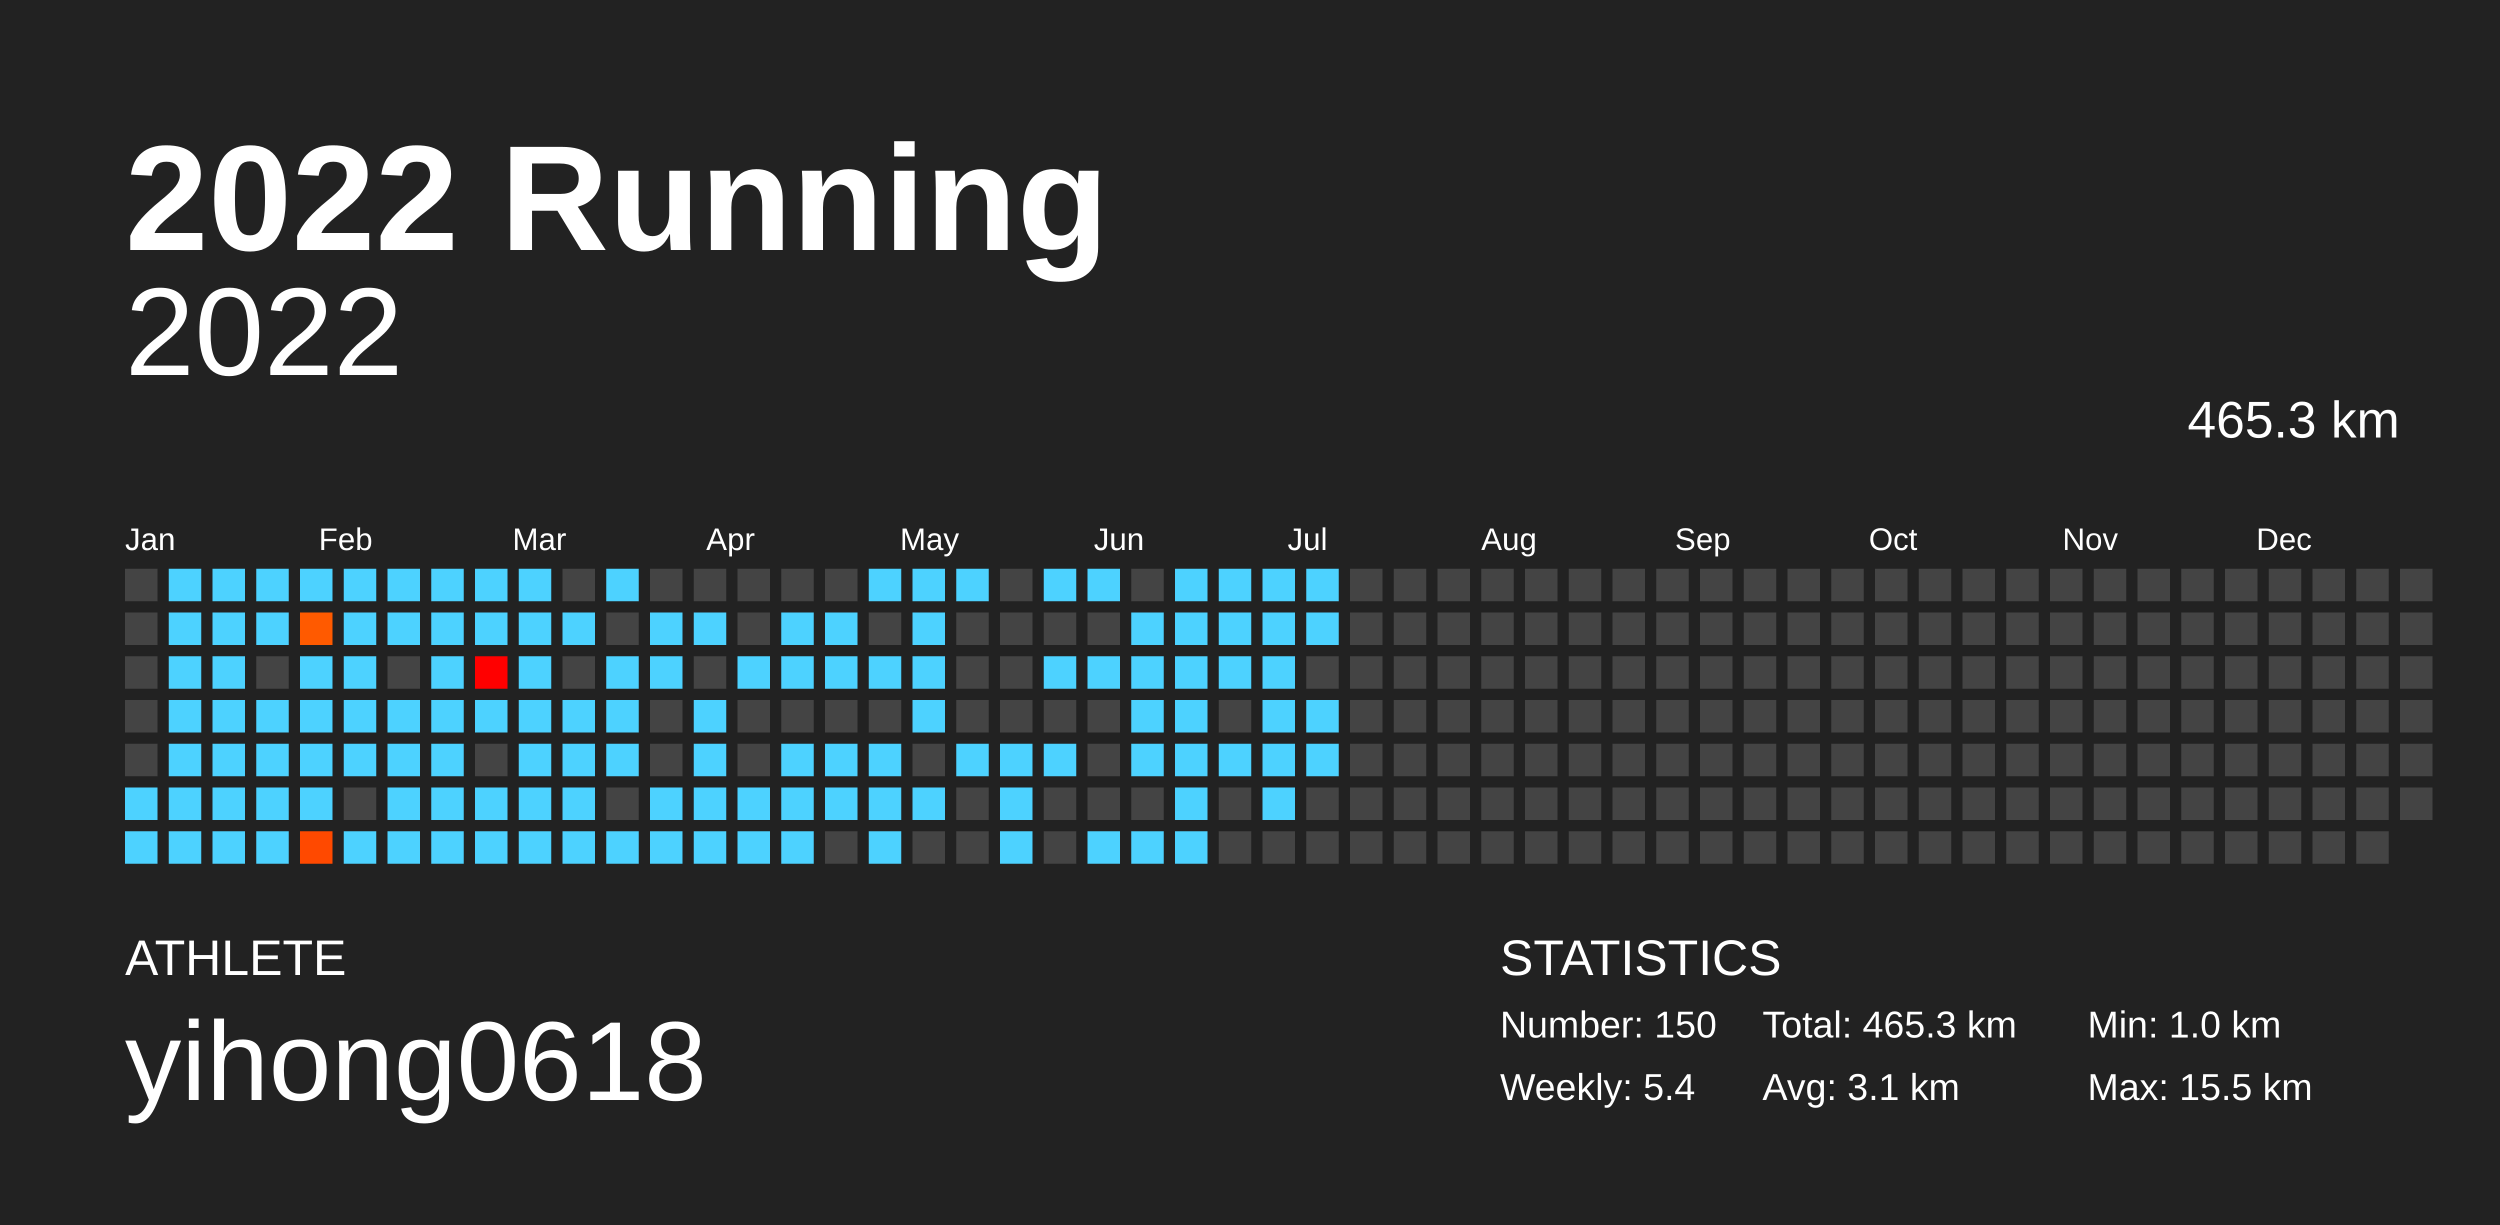
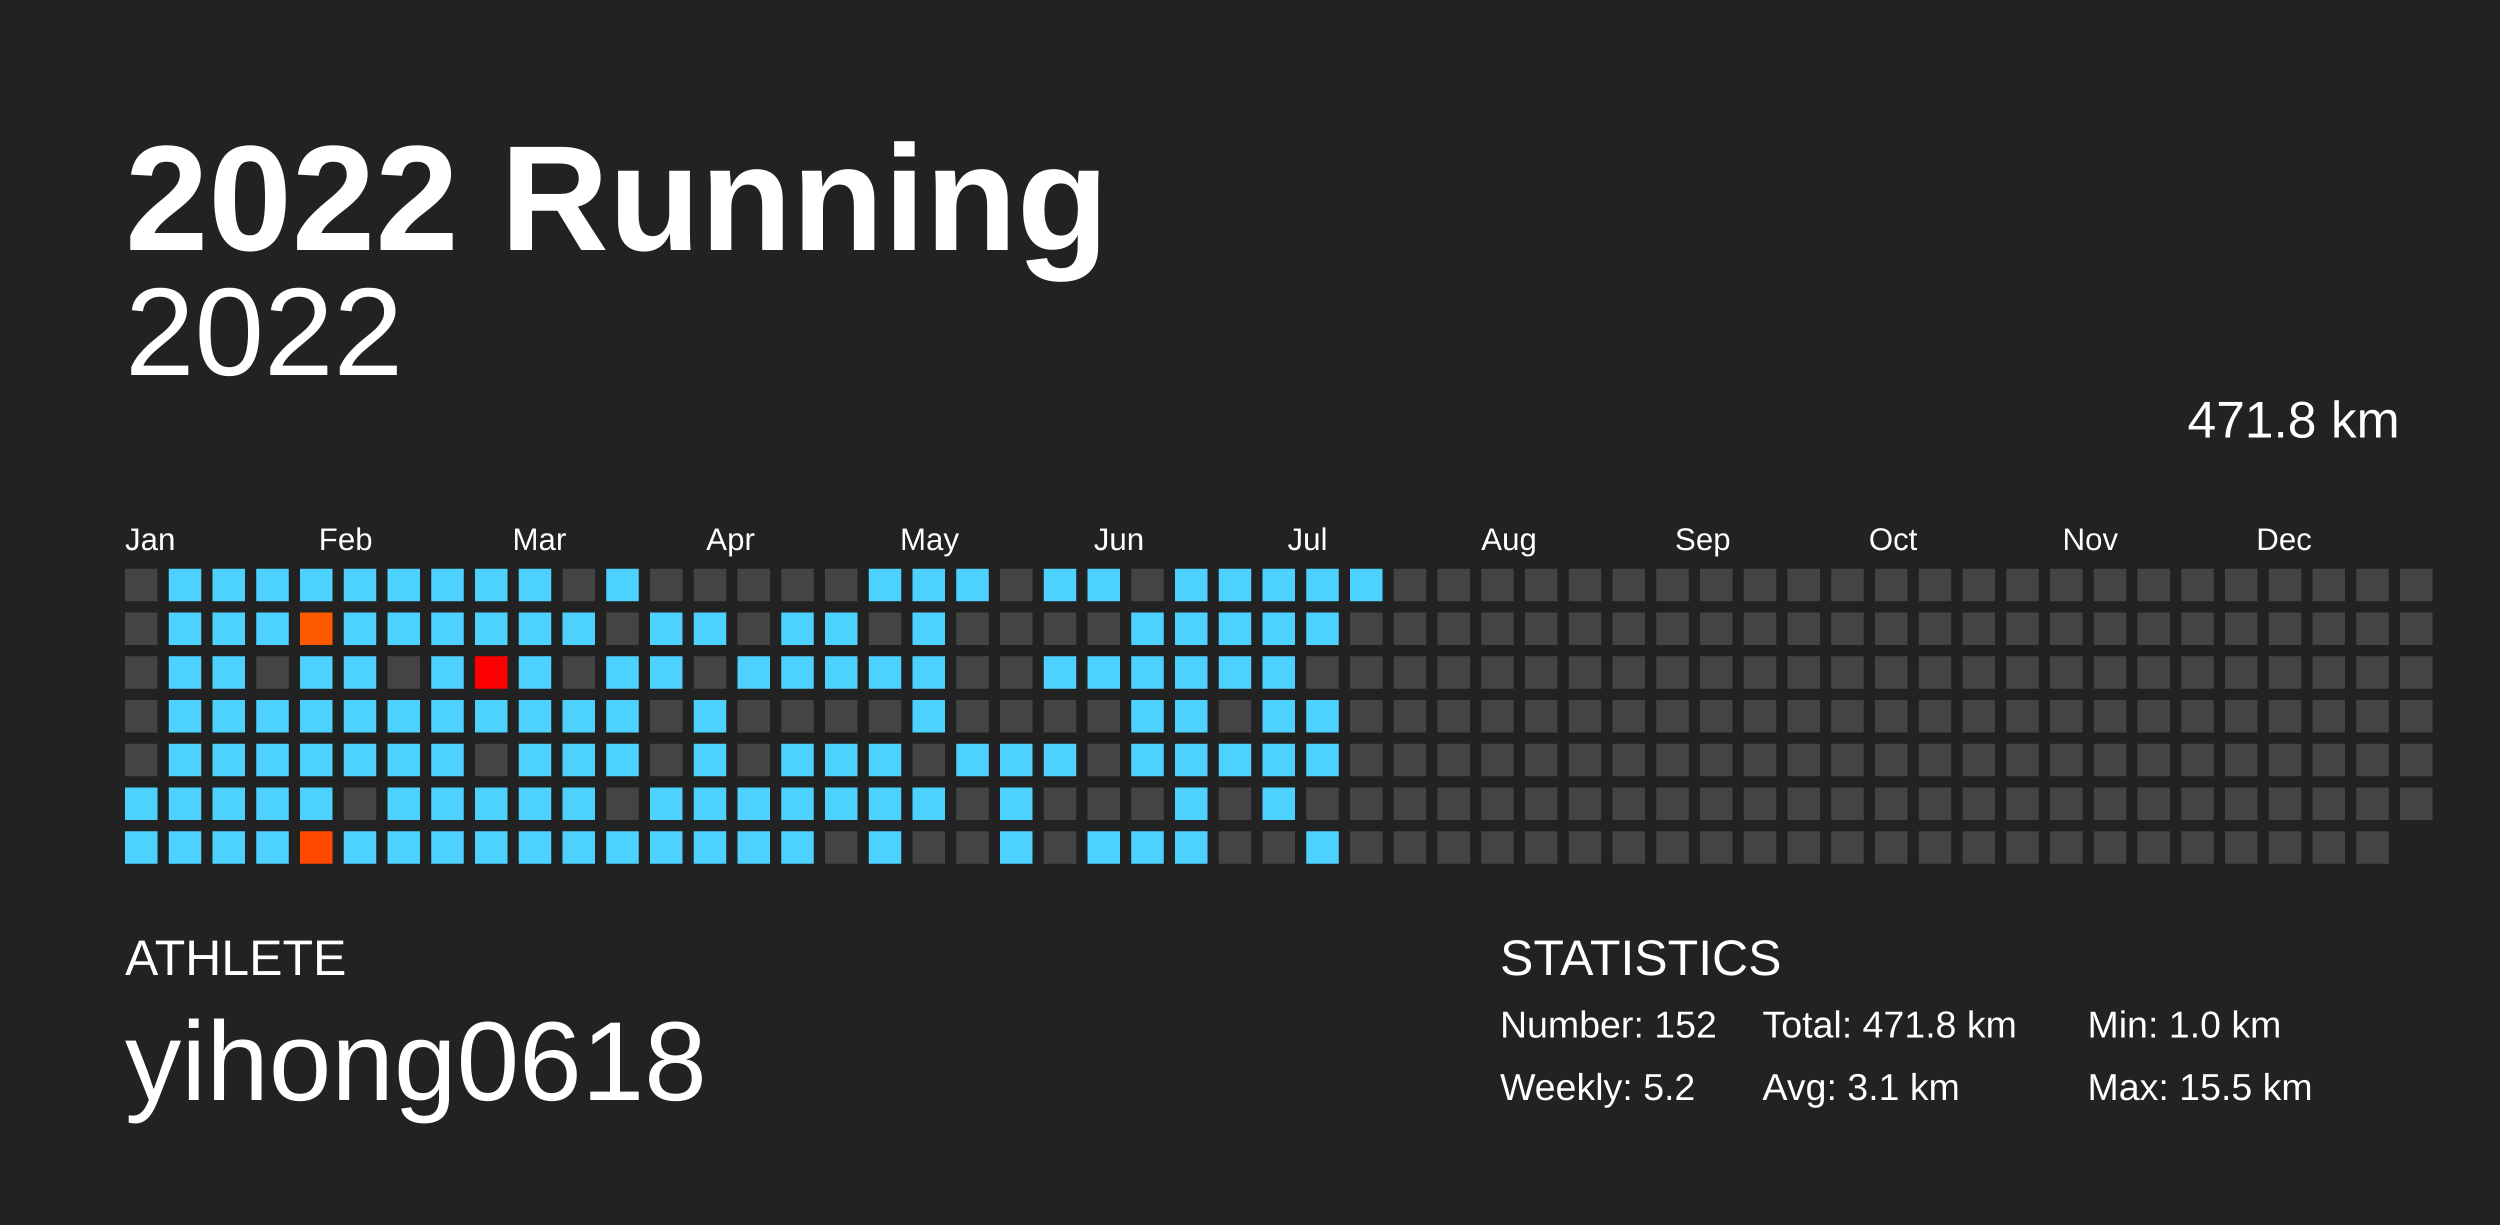
<svg xmlns="http://www.w3.org/2000/svg" baseProfile="full" height="98mm" version="1.1" viewBox="0,0,200,98" width="200mm">
  <defs />
  <rect fill="#222222" height="98" width="200" x="0" y="0" />
  <text fill="#FFFFFF" style="font-size:12px; font-family:Arial; font-weight:bold;" x="10" y="20">2022 Running</text>
  <text fill="#FFFFFF" style="font-size:4px; font-family:Arial" x="10" y="78">ATHLETE</text>
  <text fill="#FFFFFF" style="font-size:9px; font-family:Arial" x="10" y="88">yihong0618</text>
  <text fill="#FFFFFF" style="font-size:4px; font-family:Arial" x="120" y="78">STATISTICS</text>
-   <text fill="#FFFFFF" style="font-size:3px; font-family:Arial" x="120" y="83">Number: 150</text>
-   <text fill="#FFFFFF" style="font-size:3px; font-family:Arial" x="120" y="88">Weekly: 5.4</text>
-   <text fill="#FFFFFF" style="font-size:3px; font-family:Arial" x="141" y="83">Total: 465.3 km</text>
+   <text fill="#FFFFFF" style="font-size:3px; font-family:Arial" x="120" y="83">Number: 152</text>
+   <text fill="#FFFFFF" style="font-size:3px; font-family:Arial" x="120" y="88">Weekly: 5.2</text>
+   <text fill="#FFFFFF" style="font-size:3px; font-family:Arial" x="141" y="83">Total: 471.8 km</text>
  <text fill="#FFFFFF" style="font-size:3px; font-family:Arial" x="141" y="88">Avg: 3.1 km</text>
  <text fill="#FFFFFF" style="font-size:3px; font-family:Arial" x="167" y="83">Min: 1.0 km</text>
  <text fill="#FFFFFF" style="font-size:3px; font-family:Arial" x="167" y="88">Max: 15.5 km</text>
  <text alignment-baseline="hanging" fill="#FFFFFF" style="font-size:10.0px; font-family:Arial;" x="10" y="30">2022</text>
-   <text alignment-baseline="hanging" fill="#FFFFFF" style="font-size:4.125px; font-family:Arial;" x="175" y="35">465.3 km</text>
+   <text alignment-baseline="hanging" fill="#FFFFFF" style="font-size:4.125px; font-family:Arial;" x="175" y="35">471.8 km</text>
  <text fill="#FFFFFF" style="font-size:2.5px; font-family:Arial" x="10.0" y="44">Jan</text>
  <text fill="#FFFFFF" style="font-size:2.5px; font-family:Arial" x="25.5" y="44">Feb</text>
  <text fill="#FFFFFF" style="font-size:2.5px; font-family:Arial" x="41.0" y="44">Mar</text>
  <text fill="#FFFFFF" style="font-size:2.5px; font-family:Arial" x="56.5" y="44">Apr</text>
  <text fill="#FFFFFF" style="font-size:2.5px; font-family:Arial" x="72.0" y="44">May</text>
  <text fill="#FFFFFF" style="font-size:2.5px; font-family:Arial" x="87.5" y="44">Jun</text>
  <text fill="#FFFFFF" style="font-size:2.5px; font-family:Arial" x="103.0" y="44">Jul</text>
  <text fill="#FFFFFF" style="font-size:2.5px; font-family:Arial" x="118.5" y="44">Aug</text>
  <text fill="#FFFFFF" style="font-size:2.5px; font-family:Arial" x="134.0" y="44">Sep</text>
  <text fill="#FFFFFF" style="font-size:2.5px; font-family:Arial" x="149.5" y="44">Oct</text>
  <text fill="#FFFFFF" style="font-size:2.5px; font-family:Arial" x="165.0" y="44">Nov</text>
  <text fill="#FFFFFF" style="font-size:2.5px; font-family:Arial" x="180.5" y="44">Dec</text>
  <rect fill="#444444" height="2.6" width="2.6" x="10.0" y="45.5" />
  <rect fill="#444444" height="2.6" width="2.6" x="10.0" y="49.0" />
  <rect fill="#444444" height="2.6" width="2.6" x="10.0" y="52.5" />
  <rect fill="#444444" height="2.6" width="2.6" x="10.0" y="56.0" />
  <rect fill="#444444" height="2.6" width="2.6" x="10.0" y="59.5" />
  <rect fill="#4dd2ff" height="2.6" width="2.6" x="10.0" y="63.0" />
  <rect fill="#4dd2ff" height="2.6" width="2.6" x="10.0" y="66.5" />
  <rect fill="#4dd2ff" height="2.6" width="2.6" x="13.5" y="45.5" />
  <rect fill="#4dd2ff" height="2.6" width="2.6" x="13.5" y="49.0" />
  <rect fill="#4dd2ff" height="2.6" width="2.6" x="13.5" y="52.5" />
  <rect fill="#4dd2ff" height="2.6" width="2.6" x="13.5" y="56.0" />
  <rect fill="#4dd2ff" height="2.6" width="2.6" x="13.5" y="59.5" />
  <rect fill="#4dd2ff" height="2.6" width="2.6" x="13.5" y="63.0" />
  <rect fill="#4dd2ff" height="2.6" width="2.6" x="13.5" y="66.5" />
  <rect fill="#4dd2ff" height="2.6" width="2.6" x="17.0" y="45.5" />
  <rect fill="#4dd2ff" height="2.6" width="2.6" x="17.0" y="49.0" />
  <rect fill="#4dd2ff" height="2.6" width="2.6" x="17.0" y="52.5" />
  <rect fill="#4dd2ff" height="2.6" width="2.6" x="17.0" y="56.0" />
  <rect fill="#4dd2ff" height="2.6" width="2.6" x="17.0" y="59.5" />
  <rect fill="#4dd2ff" height="2.6" width="2.6" x="17.0" y="63.0" />
  <rect fill="#4dd2ff" height="2.6" width="2.6" x="17.0" y="66.5" />
  <rect fill="#4dd2ff" height="2.6" width="2.6" x="20.5" y="45.5" />
  <rect fill="#4dd2ff" height="2.6" width="2.6" x="20.5" y="49.0" />
  <rect fill="#444444" height="2.6" width="2.6" x="20.5" y="52.5" />
  <rect fill="#4dd2ff" height="2.6" width="2.6" x="20.5" y="56.0" />
  <rect fill="#4dd2ff" height="2.6" width="2.6" x="20.5" y="59.5" />
  <rect fill="#4dd2ff" height="2.6" width="2.6" x="20.5" y="63.0" />
  <rect fill="#4dd2ff" height="2.6" width="2.6" x="20.5" y="66.5" />
  <rect fill="#4dd2ff" height="2.6" width="2.6" x="24.0" y="45.5" />
  <rect fill="#ff5a00" height="2.6" width="2.6" x="24.0" y="49.0" />
  <rect fill="#4dd2ff" height="2.6" width="2.6" x="24.0" y="52.5" />
  <rect fill="#4dd2ff" height="2.6" width="2.6" x="24.0" y="56.0" />
  <rect fill="#4dd2ff" height="2.6" width="2.6" x="24.0" y="59.5" />
  <rect fill="#4dd2ff" height="2.6" width="2.6" x="24.0" y="63.0" />
  <rect fill="#ff4900" height="2.6" width="2.6" x="24.0" y="66.5" />
  <rect fill="#4dd2ff" height="2.6" width="2.6" x="27.5" y="45.5" />
  <rect fill="#4dd2ff" height="2.6" width="2.6" x="27.5" y="49.0" />
  <rect fill="#4dd2ff" height="2.6" width="2.6" x="27.5" y="52.5" />
  <rect fill="#4dd2ff" height="2.6" width="2.6" x="27.5" y="56.0" />
  <rect fill="#4dd2ff" height="2.6" width="2.6" x="27.5" y="59.5" />
  <rect fill="#444444" height="2.6" width="2.6" x="27.5" y="63.0" />
  <rect fill="#4dd2ff" height="2.6" width="2.6" x="27.5" y="66.5" />
  <rect fill="#4dd2ff" height="2.6" width="2.6" x="31.0" y="45.5" />
  <rect fill="#4dd2ff" height="2.6" width="2.6" x="31.0" y="49.0" />
  <rect fill="#444444" height="2.6" width="2.6" x="31.0" y="52.5" />
  <rect fill="#4dd2ff" height="2.6" width="2.6" x="31.0" y="56.0" />
  <rect fill="#4dd2ff" height="2.6" width="2.6" x="31.0" y="59.5" />
  <rect fill="#4dd2ff" height="2.6" width="2.6" x="31.0" y="63.0" />
  <rect fill="#4dd2ff" height="2.6" width="2.6" x="31.0" y="66.5" />
  <rect fill="#4dd2ff" height="2.6" width="2.6" x="34.5" y="45.5" />
  <rect fill="#4dd2ff" height="2.6" width="2.6" x="34.5" y="49.0" />
  <rect fill="#4dd2ff" height="2.6" width="2.6" x="34.5" y="52.5" />
  <rect fill="#4dd2ff" height="2.6" width="2.6" x="34.5" y="56.0" />
  <rect fill="#4dd2ff" height="2.6" width="2.6" x="34.5" y="59.5" />
  <rect fill="#4dd2ff" height="2.6" width="2.6" x="34.5" y="63.0" />
  <rect fill="#4dd2ff" height="2.6" width="2.6" x="34.5" y="66.5" />
  <rect fill="#4dd2ff" height="2.6" width="2.6" x="38.0" y="45.5" />
  <rect fill="#4dd2ff" height="2.6" width="2.6" x="38.0" y="49.0" />
  <rect fill="#ff0000" height="2.6" width="2.6" x="38.0" y="52.5" />
  <rect fill="#4dd2ff" height="2.6" width="2.6" x="38.0" y="56.0" />
  <rect fill="#444444" height="2.6" width="2.6" x="38.0" y="59.5" />
  <rect fill="#4dd2ff" height="2.6" width="2.6" x="38.0" y="63.0" />
  <rect fill="#4dd2ff" height="2.6" width="2.6" x="38.0" y="66.5" />
  <rect fill="#4dd2ff" height="2.6" width="2.6" x="41.5" y="45.5" />
  <rect fill="#4dd2ff" height="2.6" width="2.6" x="41.5" y="49.0" />
  <rect fill="#4dd2ff" height="2.6" width="2.6" x="41.5" y="52.5" />
  <rect fill="#4dd2ff" height="2.6" width="2.6" x="41.5" y="56.0" />
  <rect fill="#4dd2ff" height="2.6" width="2.6" x="41.5" y="59.5" />
  <rect fill="#4dd2ff" height="2.6" width="2.6" x="41.5" y="63.0" />
  <rect fill="#4dd2ff" height="2.6" width="2.6" x="41.5" y="66.5" />
  <rect fill="#444444" height="2.6" width="2.6" x="45.0" y="45.5" />
  <rect fill="#4dd2ff" height="2.6" width="2.6" x="45.0" y="49.0" />
  <rect fill="#444444" height="2.6" width="2.6" x="45.0" y="52.5" />
  <rect fill="#4dd2ff" height="2.6" width="2.6" x="45.0" y="56.0" />
  <rect fill="#4dd2ff" height="2.6" width="2.6" x="45.0" y="59.5" />
  <rect fill="#4dd2ff" height="2.6" width="2.6" x="45.0" y="63.0" />
  <rect fill="#4dd2ff" height="2.6" width="2.6" x="45.0" y="66.5" />
  <rect fill="#4dd2ff" height="2.6" width="2.6" x="48.5" y="45.5" />
  <rect fill="#444444" height="2.6" width="2.6" x="48.5" y="49.0" />
  <rect fill="#4dd2ff" height="2.6" width="2.6" x="48.5" y="52.5" />
  <rect fill="#4dd2ff" height="2.6" width="2.6" x="48.5" y="56.0" />
  <rect fill="#4dd2ff" height="2.6" width="2.6" x="48.5" y="59.5" />
  <rect fill="#444444" height="2.6" width="2.6" x="48.5" y="63.0" />
  <rect fill="#4dd2ff" height="2.6" width="2.6" x="48.5" y="66.5" />
  <rect fill="#444444" height="2.6" width="2.6" x="52.0" y="45.5" />
  <rect fill="#4dd2ff" height="2.6" width="2.6" x="52.0" y="49.0" />
  <rect fill="#4dd2ff" height="2.6" width="2.6" x="52.0" y="52.5" />
  <rect fill="#444444" height="2.6" width="2.6" x="52.0" y="56.0" />
  <rect fill="#444444" height="2.6" width="2.6" x="52.0" y="59.5" />
  <rect fill="#4dd2ff" height="2.6" width="2.6" x="52.0" y="63.0" />
  <rect fill="#4dd2ff" height="2.6" width="2.6" x="52.0" y="66.5" />
  <rect fill="#444444" height="2.6" width="2.6" x="55.5" y="45.5" />
  <rect fill="#4dd2ff" height="2.6" width="2.6" x="55.5" y="49.0" />
  <rect fill="#444444" height="2.6" width="2.6" x="55.5" y="52.5" />
  <rect fill="#4dd2ff" height="2.6" width="2.6" x="55.5" y="56.0" />
  <rect fill="#4dd2ff" height="2.6" width="2.6" x="55.5" y="59.5" />
  <rect fill="#4dd2ff" height="2.6" width="2.6" x="55.5" y="63.0" />
  <rect fill="#4dd2ff" height="2.6" width="2.6" x="55.5" y="66.5" />
  <rect fill="#444444" height="2.6" width="2.6" x="59.0" y="45.5" />
  <rect fill="#444444" height="2.6" width="2.6" x="59.0" y="49.0" />
  <rect fill="#4dd2ff" height="2.6" width="2.6" x="59.0" y="52.5" />
  <rect fill="#444444" height="2.6" width="2.6" x="59.0" y="56.0" />
  <rect fill="#444444" height="2.6" width="2.6" x="59.0" y="59.5" />
  <rect fill="#4dd2ff" height="2.6" width="2.6" x="59.0" y="63.0" />
  <rect fill="#4dd2ff" height="2.6" width="2.6" x="59.0" y="66.5" />
  <rect fill="#444444" height="2.6" width="2.6" x="62.5" y="45.5" />
  <rect fill="#4dd2ff" height="2.6" width="2.6" x="62.5" y="49.0" />
  <rect fill="#4dd2ff" height="2.6" width="2.6" x="62.5" y="52.5" />
  <rect fill="#444444" height="2.6" width="2.6" x="62.5" y="56.0" />
  <rect fill="#4dd2ff" height="2.6" width="2.6" x="62.5" y="59.5" />
  <rect fill="#4dd2ff" height="2.6" width="2.6" x="62.5" y="63.0" />
  <rect fill="#4dd2ff" height="2.6" width="2.6" x="62.5" y="66.5" />
  <rect fill="#444444" height="2.6" width="2.6" x="66.0" y="45.5" />
  <rect fill="#4dd2ff" height="2.6" width="2.6" x="66.0" y="49.0" />
  <rect fill="#4dd2ff" height="2.6" width="2.6" x="66.0" y="52.5" />
  <rect fill="#444444" height="2.6" width="2.6" x="66.0" y="56.0" />
  <rect fill="#4dd2ff" height="2.6" width="2.6" x="66.0" y="59.5" />
  <rect fill="#4dd2ff" height="2.6" width="2.6" x="66.0" y="63.0" />
  <rect fill="#444444" height="2.6" width="2.6" x="66.0" y="66.5" />
  <rect fill="#4dd2ff" height="2.6" width="2.6" x="69.5" y="45.5" />
  <rect fill="#444444" height="2.6" width="2.6" x="69.5" y="49.0" />
  <rect fill="#4dd2ff" height="2.6" width="2.6" x="69.5" y="52.5" />
  <rect fill="#444444" height="2.6" width="2.6" x="69.5" y="56.0" />
  <rect fill="#4dd2ff" height="2.6" width="2.6" x="69.5" y="59.5" />
  <rect fill="#4dd2ff" height="2.6" width="2.6" x="69.5" y="63.0" />
  <rect fill="#4dd2ff" height="2.6" width="2.6" x="69.5" y="66.5" />
  <rect fill="#4dd2ff" height="2.6" width="2.6" x="73.0" y="45.5" />
  <rect fill="#4dd2ff" height="2.6" width="2.6" x="73.0" y="49.0" />
  <rect fill="#4dd2ff" height="2.6" width="2.6" x="73.0" y="52.5" />
  <rect fill="#4dd2ff" height="2.6" width="2.6" x="73.0" y="56.0" />
  <rect fill="#444444" height="2.6" width="2.6" x="73.0" y="59.5" />
  <rect fill="#4dd2ff" height="2.6" width="2.6" x="73.0" y="63.0" />
  <rect fill="#444444" height="2.6" width="2.6" x="73.0" y="66.5" />
  <rect fill="#4dd2ff" height="2.6" width="2.6" x="76.5" y="45.5" />
  <rect fill="#444444" height="2.6" width="2.6" x="76.5" y="49.0" />
  <rect fill="#444444" height="2.6" width="2.6" x="76.5" y="52.5" />
  <rect fill="#444444" height="2.6" width="2.6" x="76.5" y="56.0" />
  <rect fill="#4dd2ff" height="2.6" width="2.6" x="76.5" y="59.5" />
  <rect fill="#444444" height="2.6" width="2.6" x="76.5" y="63.0" />
  <rect fill="#444444" height="2.6" width="2.6" x="76.5" y="66.5" />
  <rect fill="#444444" height="2.6" width="2.6" x="80.0" y="45.5" />
  <rect fill="#444444" height="2.6" width="2.6" x="80.0" y="49.0" />
  <rect fill="#444444" height="2.6" width="2.6" x="80.0" y="52.5" />
  <rect fill="#444444" height="2.6" width="2.6" x="80.0" y="56.0" />
  <rect fill="#4dd2ff" height="2.6" width="2.6" x="80.0" y="59.5" />
  <rect fill="#4dd2ff" height="2.6" width="2.6" x="80.0" y="63.0" />
  <rect fill="#4dd2ff" height="2.6" width="2.6" x="80.0" y="66.5" />
  <rect fill="#4dd2ff" height="2.6" width="2.6" x="83.5" y="45.5" />
  <rect fill="#444444" height="2.6" width="2.6" x="83.5" y="49.0" />
  <rect fill="#4dd2ff" height="2.6" width="2.6" x="83.5" y="52.5" />
  <rect fill="#444444" height="2.6" width="2.6" x="83.5" y="56.0" />
  <rect fill="#4dd2ff" height="2.6" width="2.6" x="83.5" y="59.5" />
  <rect fill="#444444" height="2.6" width="2.6" x="83.5" y="63.0" />
  <rect fill="#444444" height="2.6" width="2.6" x="83.5" y="66.5" />
  <rect fill="#4dd2ff" height="2.6" width="2.6" x="87.0" y="45.5" />
  <rect fill="#444444" height="2.6" width="2.6" x="87.0" y="49.0" />
  <rect fill="#4dd2ff" height="2.6" width="2.6" x="87.0" y="52.5" />
  <rect fill="#444444" height="2.6" width="2.6" x="87.0" y="56.0" />
  <rect fill="#444444" height="2.6" width="2.6" x="87.0" y="59.5" />
  <rect fill="#444444" height="2.6" width="2.6" x="87.0" y="63.0" />
  <rect fill="#4dd2ff" height="2.6" width="2.6" x="87.0" y="66.5" />
  <rect fill="#444444" height="2.6" width="2.6" x="90.5" y="45.5" />
  <rect fill="#4dd2ff" height="2.6" width="2.6" x="90.5" y="49.0" />
  <rect fill="#4dd2ff" height="2.6" width="2.6" x="90.5" y="52.5" />
  <rect fill="#4dd2ff" height="2.6" width="2.6" x="90.5" y="56.0" />
  <rect fill="#4dd2ff" height="2.6" width="2.6" x="90.5" y="59.5" />
  <rect fill="#444444" height="2.6" width="2.6" x="90.5" y="63.0" />
  <rect fill="#4dd2ff" height="2.6" width="2.6" x="90.5" y="66.5" />
  <rect fill="#4dd2ff" height="2.6" width="2.6" x="94.0" y="45.5" />
  <rect fill="#4dd2ff" height="2.6" width="2.6" x="94.0" y="49.0" />
  <rect fill="#4dd2ff" height="2.6" width="2.6" x="94.0" y="52.5" />
  <rect fill="#4dd2ff" height="2.6" width="2.6" x="94.0" y="56.0" />
  <rect fill="#4dd2ff" height="2.6" width="2.6" x="94.0" y="59.5" />
  <rect fill="#4dd2ff" height="2.6" width="2.6" x="94.0" y="63.0" />
  <rect fill="#4dd2ff" height="2.6" width="2.6" x="94.0" y="66.5" />
  <rect fill="#4dd2ff" height="2.6" width="2.6" x="97.5" y="45.5" />
  <rect fill="#4dd2ff" height="2.6" width="2.6" x="97.5" y="49.0" />
  <rect fill="#4dd2ff" height="2.6" width="2.6" x="97.5" y="52.5" />
  <rect fill="#444444" height="2.6" width="2.6" x="97.5" y="56.0" />
  <rect fill="#4dd2ff" height="2.6" width="2.6" x="97.5" y="59.5" />
  <rect fill="#444444" height="2.6" width="2.6" x="97.5" y="63.0" />
  <rect fill="#444444" height="2.6" width="2.6" x="97.5" y="66.5" />
  <rect fill="#4dd2ff" height="2.6" width="2.6" x="101.0" y="45.5" />
  <rect fill="#4dd2ff" height="2.6" width="2.6" x="101.0" y="49.0" />
  <rect fill="#4dd2ff" height="2.6" width="2.6" x="101.0" y="52.5" />
  <rect fill="#4dd2ff" height="2.6" width="2.6" x="101.0" y="56.0" />
  <rect fill="#4dd2ff" height="2.6" width="2.6" x="101.0" y="59.5" />
  <rect fill="#4dd2ff" height="2.6" width="2.6" x="101.0" y="63.0" />
  <rect fill="#444444" height="2.6" width="2.6" x="101.0" y="66.5" />
  <rect fill="#4dd2ff" height="2.6" width="2.6" x="104.5" y="45.5" />
  <rect fill="#4dd2ff" height="2.6" width="2.6" x="104.5" y="49.0" />
  <rect fill="#444444" height="2.6" width="2.6" x="104.5" y="52.5" />
  <rect fill="#4dd2ff" height="2.6" width="2.6" x="104.5" y="56.0" />
  <rect fill="#4dd2ff" height="2.6" width="2.6" x="104.5" y="59.5" />
  <rect fill="#444444" height="2.6" width="2.6" x="104.5" y="63.0" />
-   <rect fill="#444444" height="2.6" width="2.6" x="104.5" y="66.5" />
-   <rect fill="#444444" height="2.6" width="2.6" x="108.0" y="45.5" />
+   <rect fill="#4dd2ff" height="2.6" width="2.6" x="104.5" y="66.5" />
+   <rect fill="#4dd2ff" height="2.6" width="2.6" x="108.0" y="45.5" />
  <rect fill="#444444" height="2.6" width="2.6" x="108.0" y="49.0" />
  <rect fill="#444444" height="2.6" width="2.6" x="108.0" y="52.5" />
  <rect fill="#444444" height="2.6" width="2.6" x="108.0" y="56.0" />
  <rect fill="#444444" height="2.6" width="2.6" x="108.0" y="59.5" />
  <rect fill="#444444" height="2.6" width="2.6" x="108.0" y="63.0" />
  <rect fill="#444444" height="2.6" width="2.6" x="108.0" y="66.5" />
  <rect fill="#444444" height="2.6" width="2.6" x="111.5" y="45.5" />
  <rect fill="#444444" height="2.6" width="2.6" x="111.5" y="49.0" />
  <rect fill="#444444" height="2.6" width="2.6" x="111.5" y="52.5" />
  <rect fill="#444444" height="2.6" width="2.6" x="111.5" y="56.0" />
  <rect fill="#444444" height="2.6" width="2.6" x="111.5" y="59.5" />
  <rect fill="#444444" height="2.6" width="2.6" x="111.5" y="63.0" />
  <rect fill="#444444" height="2.6" width="2.6" x="111.5" y="66.5" />
  <rect fill="#444444" height="2.6" width="2.6" x="115.0" y="45.5" />
  <rect fill="#444444" height="2.6" width="2.6" x="115.0" y="49.0" />
  <rect fill="#444444" height="2.6" width="2.6" x="115.0" y="52.5" />
  <rect fill="#444444" height="2.6" width="2.6" x="115.0" y="56.0" />
  <rect fill="#444444" height="2.6" width="2.6" x="115.0" y="59.5" />
  <rect fill="#444444" height="2.6" width="2.6" x="115.0" y="63.0" />
  <rect fill="#444444" height="2.6" width="2.6" x="115.0" y="66.5" />
  <rect fill="#444444" height="2.6" width="2.6" x="118.5" y="45.5" />
  <rect fill="#444444" height="2.6" width="2.6" x="118.5" y="49.0" />
  <rect fill="#444444" height="2.6" width="2.6" x="118.5" y="52.5" />
  <rect fill="#444444" height="2.6" width="2.6" x="118.5" y="56.0" />
  <rect fill="#444444" height="2.6" width="2.6" x="118.5" y="59.5" />
  <rect fill="#444444" height="2.6" width="2.6" x="118.5" y="63.0" />
  <rect fill="#444444" height="2.6" width="2.6" x="118.5" y="66.5" />
  <rect fill="#444444" height="2.6" width="2.6" x="122.0" y="45.5" />
  <rect fill="#444444" height="2.6" width="2.6" x="122.0" y="49.0" />
  <rect fill="#444444" height="2.6" width="2.6" x="122.0" y="52.5" />
  <rect fill="#444444" height="2.6" width="2.6" x="122.0" y="56.0" />
  <rect fill="#444444" height="2.6" width="2.6" x="122.0" y="59.5" />
  <rect fill="#444444" height="2.6" width="2.6" x="122.0" y="63.0" />
  <rect fill="#444444" height="2.6" width="2.6" x="122.0" y="66.5" />
  <rect fill="#444444" height="2.6" width="2.6" x="125.5" y="45.5" />
  <rect fill="#444444" height="2.6" width="2.6" x="125.5" y="49.0" />
  <rect fill="#444444" height="2.6" width="2.6" x="125.5" y="52.5" />
  <rect fill="#444444" height="2.6" width="2.6" x="125.5" y="56.0" />
  <rect fill="#444444" height="2.6" width="2.6" x="125.5" y="59.5" />
  <rect fill="#444444" height="2.6" width="2.6" x="125.5" y="63.0" />
  <rect fill="#444444" height="2.6" width="2.6" x="125.5" y="66.5" />
  <rect fill="#444444" height="2.6" width="2.6" x="129.0" y="45.5" />
  <rect fill="#444444" height="2.6" width="2.6" x="129.0" y="49.0" />
  <rect fill="#444444" height="2.6" width="2.6" x="129.0" y="52.5" />
  <rect fill="#444444" height="2.6" width="2.6" x="129.0" y="56.0" />
  <rect fill="#444444" height="2.6" width="2.6" x="129.0" y="59.5" />
  <rect fill="#444444" height="2.6" width="2.6" x="129.0" y="63.0" />
  <rect fill="#444444" height="2.6" width="2.6" x="129.0" y="66.5" />
  <rect fill="#444444" height="2.6" width="2.6" x="132.5" y="45.5" />
  <rect fill="#444444" height="2.6" width="2.6" x="132.5" y="49.0" />
  <rect fill="#444444" height="2.6" width="2.6" x="132.5" y="52.5" />
  <rect fill="#444444" height="2.6" width="2.6" x="132.5" y="56.0" />
  <rect fill="#444444" height="2.6" width="2.6" x="132.5" y="59.5" />
  <rect fill="#444444" height="2.6" width="2.6" x="132.5" y="63.0" />
  <rect fill="#444444" height="2.6" width="2.6" x="132.5" y="66.5" />
  <rect fill="#444444" height="2.6" width="2.6" x="136.0" y="45.5" />
  <rect fill="#444444" height="2.6" width="2.6" x="136.0" y="49.0" />
  <rect fill="#444444" height="2.6" width="2.6" x="136.0" y="52.5" />
  <rect fill="#444444" height="2.6" width="2.6" x="136.0" y="56.0" />
  <rect fill="#444444" height="2.6" width="2.6" x="136.0" y="59.5" />
  <rect fill="#444444" height="2.6" width="2.6" x="136.0" y="63.0" />
  <rect fill="#444444" height="2.6" width="2.6" x="136.0" y="66.5" />
  <rect fill="#444444" height="2.6" width="2.6" x="139.5" y="45.5" />
  <rect fill="#444444" height="2.6" width="2.6" x="139.5" y="49.0" />
  <rect fill="#444444" height="2.6" width="2.6" x="139.5" y="52.5" />
  <rect fill="#444444" height="2.6" width="2.6" x="139.5" y="56.0" />
  <rect fill="#444444" height="2.6" width="2.6" x="139.5" y="59.5" />
  <rect fill="#444444" height="2.6" width="2.6" x="139.5" y="63.0" />
  <rect fill="#444444" height="2.6" width="2.6" x="139.5" y="66.5" />
  <rect fill="#444444" height="2.6" width="2.6" x="143.0" y="45.5" />
  <rect fill="#444444" height="2.6" width="2.6" x="143.0" y="49.0" />
  <rect fill="#444444" height="2.6" width="2.6" x="143.0" y="52.5" />
  <rect fill="#444444" height="2.6" width="2.6" x="143.0" y="56.0" />
  <rect fill="#444444" height="2.6" width="2.6" x="143.0" y="59.5" />
  <rect fill="#444444" height="2.6" width="2.6" x="143.0" y="63.0" />
  <rect fill="#444444" height="2.6" width="2.6" x="143.0" y="66.5" />
  <rect fill="#444444" height="2.6" width="2.6" x="146.5" y="45.5" />
  <rect fill="#444444" height="2.6" width="2.6" x="146.5" y="49.0" />
  <rect fill="#444444" height="2.6" width="2.6" x="146.5" y="52.5" />
  <rect fill="#444444" height="2.6" width="2.6" x="146.5" y="56.0" />
  <rect fill="#444444" height="2.6" width="2.6" x="146.5" y="59.5" />
  <rect fill="#444444" height="2.6" width="2.6" x="146.5" y="63.0" />
  <rect fill="#444444" height="2.6" width="2.6" x="146.5" y="66.5" />
  <rect fill="#444444" height="2.6" width="2.6" x="150.0" y="45.5" />
  <rect fill="#444444" height="2.6" width="2.6" x="150.0" y="49.0" />
  <rect fill="#444444" height="2.6" width="2.6" x="150.0" y="52.5" />
  <rect fill="#444444" height="2.6" width="2.6" x="150.0" y="56.0" />
  <rect fill="#444444" height="2.6" width="2.6" x="150.0" y="59.5" />
  <rect fill="#444444" height="2.6" width="2.6" x="150.0" y="63.0" />
  <rect fill="#444444" height="2.6" width="2.6" x="150.0" y="66.5" />
  <rect fill="#444444" height="2.6" width="2.6" x="153.5" y="45.5" />
  <rect fill="#444444" height="2.6" width="2.6" x="153.5" y="49.0" />
  <rect fill="#444444" height="2.6" width="2.6" x="153.5" y="52.5" />
  <rect fill="#444444" height="2.6" width="2.6" x="153.5" y="56.0" />
  <rect fill="#444444" height="2.6" width="2.6" x="153.5" y="59.5" />
  <rect fill="#444444" height="2.6" width="2.6" x="153.5" y="63.0" />
  <rect fill="#444444" height="2.6" width="2.6" x="153.5" y="66.5" />
  <rect fill="#444444" height="2.6" width="2.6" x="157.0" y="45.5" />
  <rect fill="#444444" height="2.6" width="2.6" x="157.0" y="49.0" />
  <rect fill="#444444" height="2.6" width="2.6" x="157.0" y="52.5" />
  <rect fill="#444444" height="2.6" width="2.6" x="157.0" y="56.0" />
  <rect fill="#444444" height="2.6" width="2.6" x="157.0" y="59.5" />
  <rect fill="#444444" height="2.6" width="2.6" x="157.0" y="63.0" />
  <rect fill="#444444" height="2.6" width="2.6" x="157.0" y="66.5" />
  <rect fill="#444444" height="2.6" width="2.6" x="160.5" y="45.5" />
  <rect fill="#444444" height="2.6" width="2.6" x="160.5" y="49.0" />
  <rect fill="#444444" height="2.6" width="2.6" x="160.5" y="52.5" />
  <rect fill="#444444" height="2.6" width="2.6" x="160.5" y="56.0" />
  <rect fill="#444444" height="2.6" width="2.6" x="160.5" y="59.5" />
  <rect fill="#444444" height="2.6" width="2.6" x="160.5" y="63.0" />
  <rect fill="#444444" height="2.6" width="2.6" x="160.5" y="66.5" />
  <rect fill="#444444" height="2.6" width="2.6" x="164.0" y="45.5" />
  <rect fill="#444444" height="2.6" width="2.6" x="164.0" y="49.0" />
  <rect fill="#444444" height="2.6" width="2.6" x="164.0" y="52.5" />
  <rect fill="#444444" height="2.6" width="2.6" x="164.0" y="56.0" />
  <rect fill="#444444" height="2.6" width="2.6" x="164.0" y="59.5" />
  <rect fill="#444444" height="2.6" width="2.6" x="164.0" y="63.0" />
  <rect fill="#444444" height="2.6" width="2.6" x="164.0" y="66.5" />
  <rect fill="#444444" height="2.6" width="2.6" x="167.5" y="45.5" />
  <rect fill="#444444" height="2.6" width="2.6" x="167.5" y="49.0" />
  <rect fill="#444444" height="2.6" width="2.6" x="167.5" y="52.5" />
  <rect fill="#444444" height="2.6" width="2.6" x="167.5" y="56.0" />
  <rect fill="#444444" height="2.6" width="2.6" x="167.5" y="59.5" />
  <rect fill="#444444" height="2.6" width="2.6" x="167.5" y="63.0" />
  <rect fill="#444444" height="2.6" width="2.6" x="167.5" y="66.5" />
  <rect fill="#444444" height="2.6" width="2.6" x="171.0" y="45.5" />
  <rect fill="#444444" height="2.6" width="2.6" x="171.0" y="49.0" />
  <rect fill="#444444" height="2.6" width="2.6" x="171.0" y="52.5" />
  <rect fill="#444444" height="2.6" width="2.6" x="171.0" y="56.0" />
  <rect fill="#444444" height="2.6" width="2.6" x="171.0" y="59.5" />
  <rect fill="#444444" height="2.6" width="2.6" x="171.0" y="63.0" />
  <rect fill="#444444" height="2.6" width="2.6" x="171.0" y="66.5" />
  <rect fill="#444444" height="2.6" width="2.6" x="174.5" y="45.5" />
  <rect fill="#444444" height="2.6" width="2.6" x="174.5" y="49.0" />
  <rect fill="#444444" height="2.6" width="2.6" x="174.5" y="52.5" />
  <rect fill="#444444" height="2.6" width="2.6" x="174.5" y="56.0" />
  <rect fill="#444444" height="2.6" width="2.6" x="174.5" y="59.5" />
  <rect fill="#444444" height="2.6" width="2.6" x="174.5" y="63.0" />
  <rect fill="#444444" height="2.6" width="2.6" x="174.5" y="66.5" />
  <rect fill="#444444" height="2.6" width="2.6" x="178.0" y="45.5" />
  <rect fill="#444444" height="2.6" width="2.6" x="178.0" y="49.0" />
  <rect fill="#444444" height="2.6" width="2.6" x="178.0" y="52.5" />
  <rect fill="#444444" height="2.6" width="2.6" x="178.0" y="56.0" />
  <rect fill="#444444" height="2.6" width="2.6" x="178.0" y="59.5" />
  <rect fill="#444444" height="2.6" width="2.6" x="178.0" y="63.0" />
  <rect fill="#444444" height="2.6" width="2.6" x="178.0" y="66.5" />
  <rect fill="#444444" height="2.6" width="2.6" x="181.5" y="45.5" />
  <rect fill="#444444" height="2.6" width="2.6" x="181.5" y="49.0" />
  <rect fill="#444444" height="2.6" width="2.6" x="181.5" y="52.5" />
  <rect fill="#444444" height="2.6" width="2.6" x="181.5" y="56.0" />
  <rect fill="#444444" height="2.6" width="2.6" x="181.5" y="59.5" />
  <rect fill="#444444" height="2.6" width="2.6" x="181.5" y="63.0" />
  <rect fill="#444444" height="2.6" width="2.6" x="181.5" y="66.5" />
  <rect fill="#444444" height="2.6" width="2.6" x="185.0" y="45.5" />
  <rect fill="#444444" height="2.6" width="2.6" x="185.0" y="49.0" />
  <rect fill="#444444" height="2.6" width="2.6" x="185.0" y="52.5" />
  <rect fill="#444444" height="2.6" width="2.6" x="185.0" y="56.0" />
  <rect fill="#444444" height="2.6" width="2.6" x="185.0" y="59.5" />
  <rect fill="#444444" height="2.6" width="2.6" x="185.0" y="63.0" />
  <rect fill="#444444" height="2.6" width="2.6" x="185.0" y="66.5" />
  <rect fill="#444444" height="2.6" width="2.6" x="188.5" y="45.5" />
  <rect fill="#444444" height="2.6" width="2.6" x="188.5" y="49.0" />
  <rect fill="#444444" height="2.6" width="2.6" x="188.5" y="52.5" />
  <rect fill="#444444" height="2.6" width="2.6" x="188.5" y="56.0" />
  <rect fill="#444444" height="2.6" width="2.6" x="188.5" y="59.5" />
  <rect fill="#444444" height="2.6" width="2.6" x="188.5" y="63.0" />
  <rect fill="#444444" height="2.6" width="2.6" x="188.5" y="66.5" />
  <rect fill="#444444" height="2.6" width="2.6" x="192.0" y="45.5" />
  <rect fill="#444444" height="2.6" width="2.6" x="192.0" y="49.0" />
  <rect fill="#444444" height="2.6" width="2.6" x="192.0" y="52.5" />
  <rect fill="#444444" height="2.6" width="2.6" x="192.0" y="56.0" />
  <rect fill="#444444" height="2.6" width="2.6" x="192.0" y="59.5" />
  <rect fill="#444444" height="2.6" width="2.6" x="192.0" y="63.0" />
</svg>
